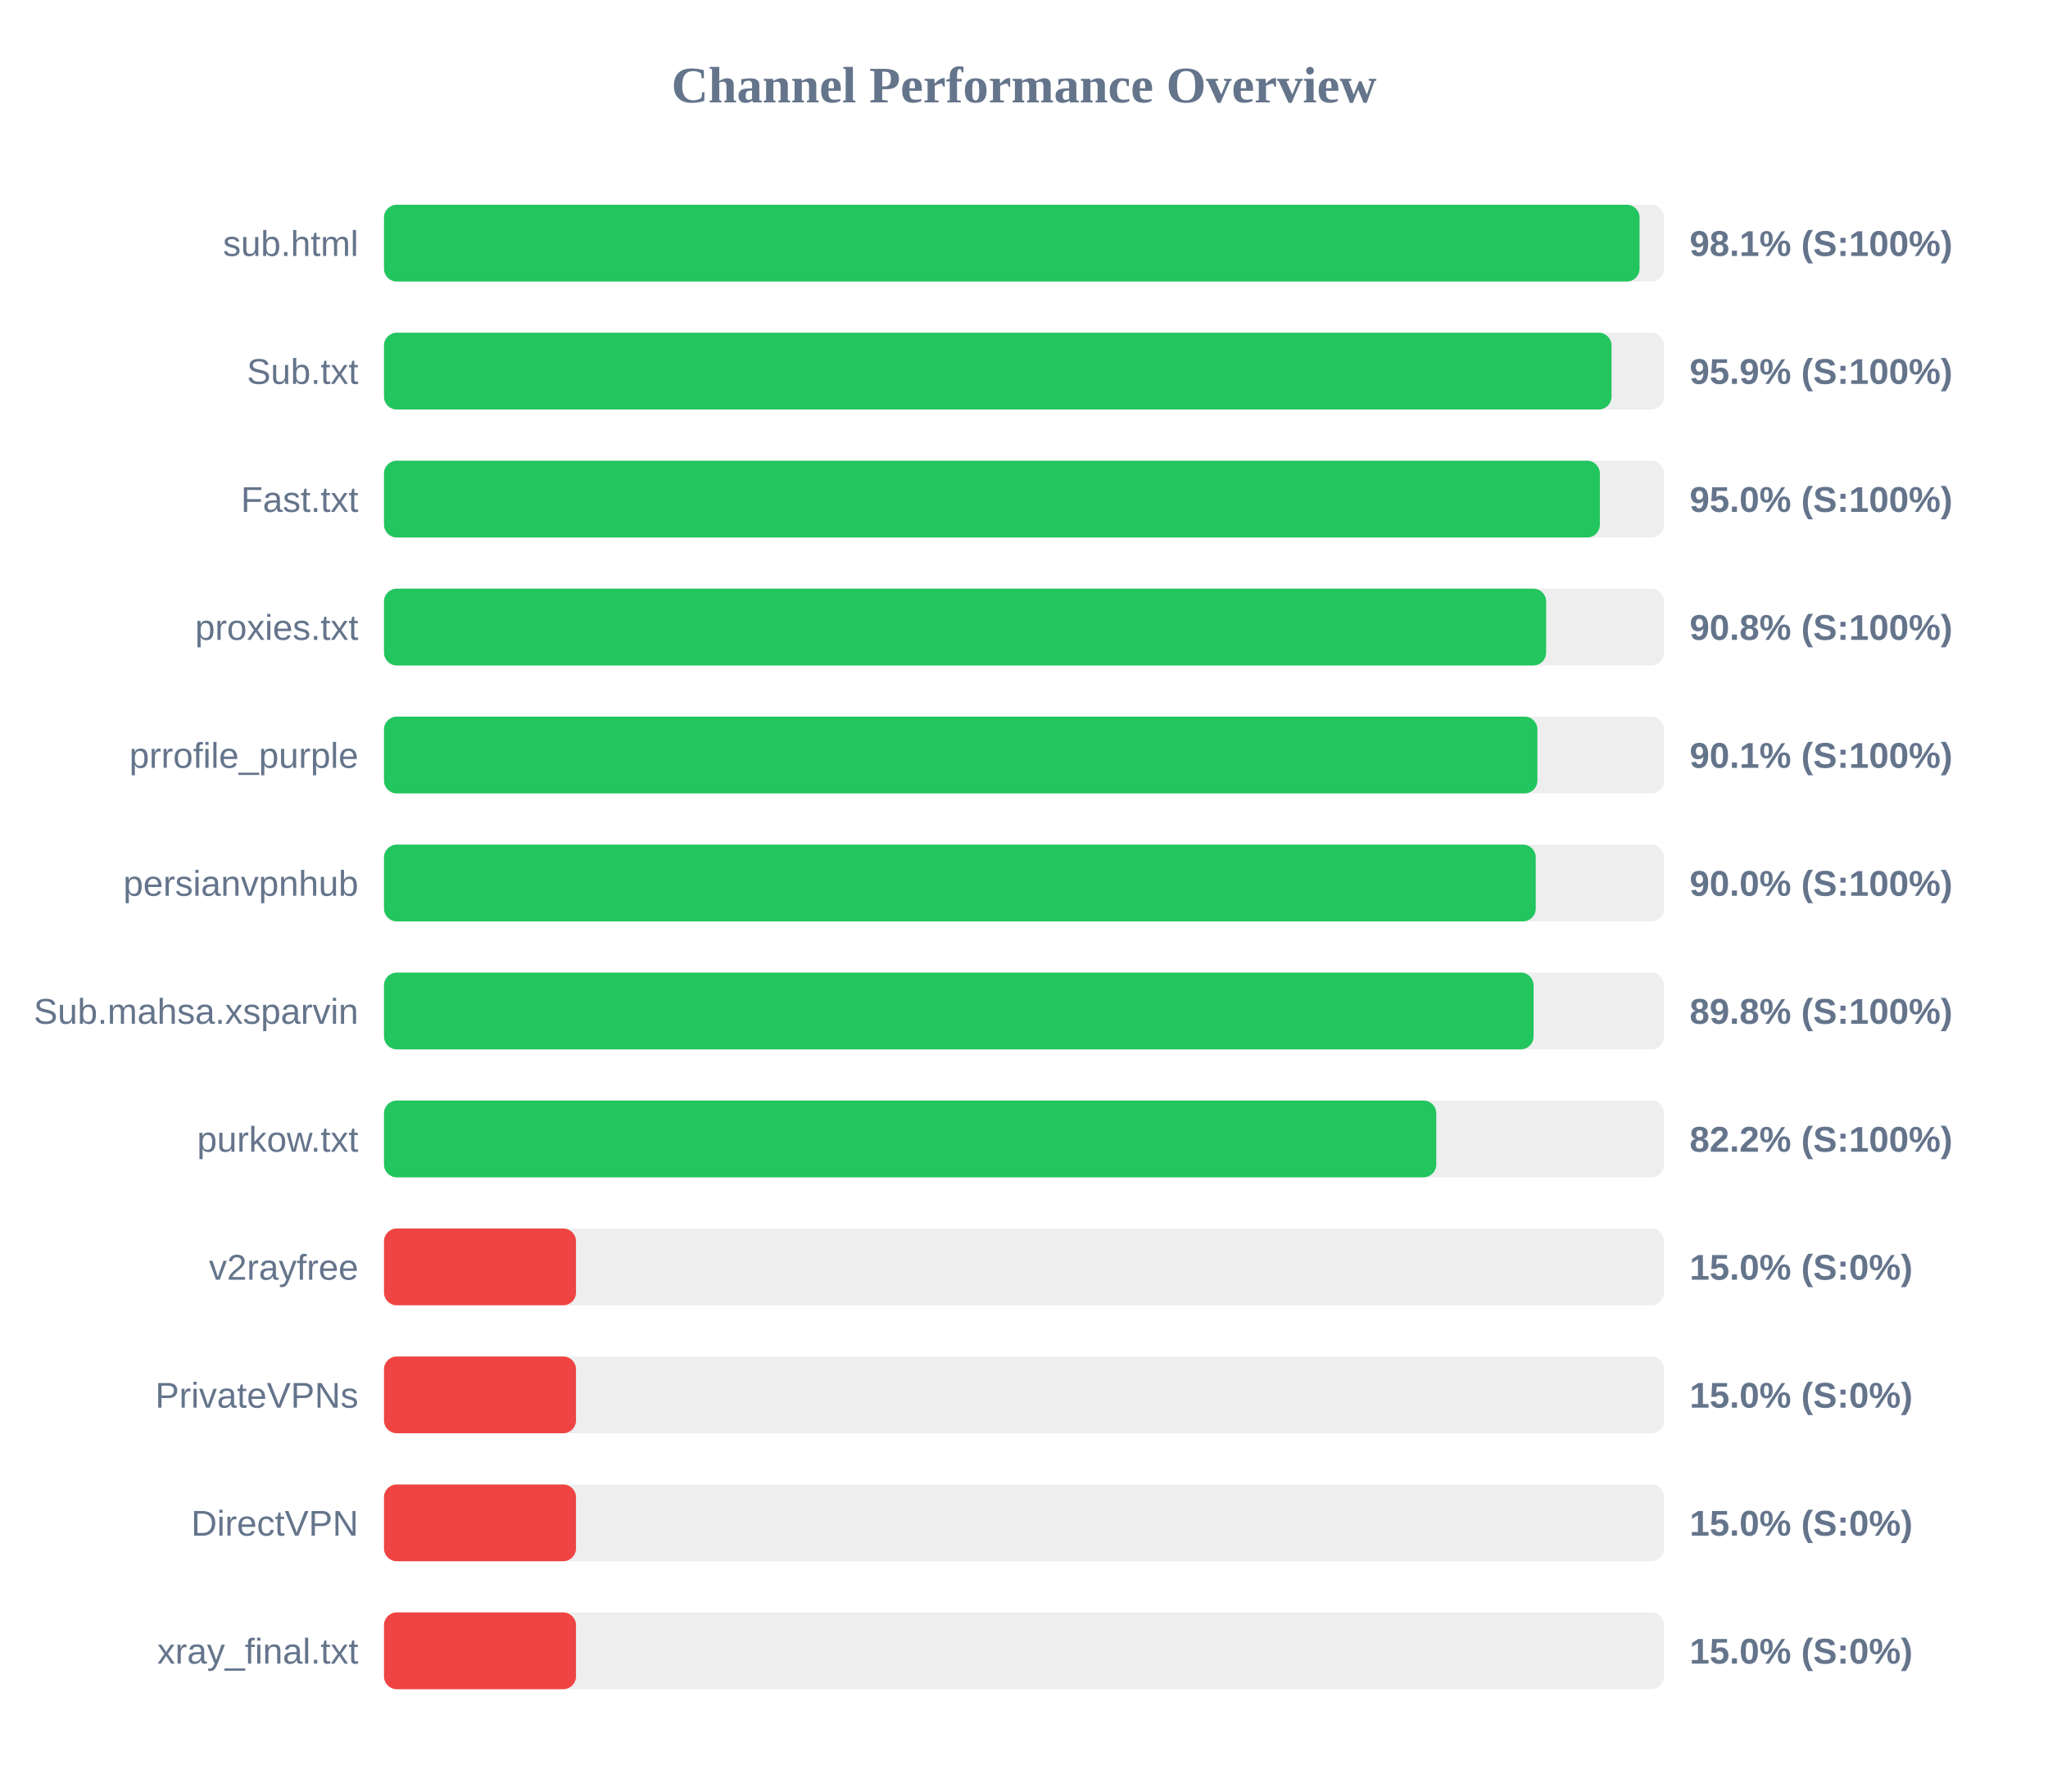
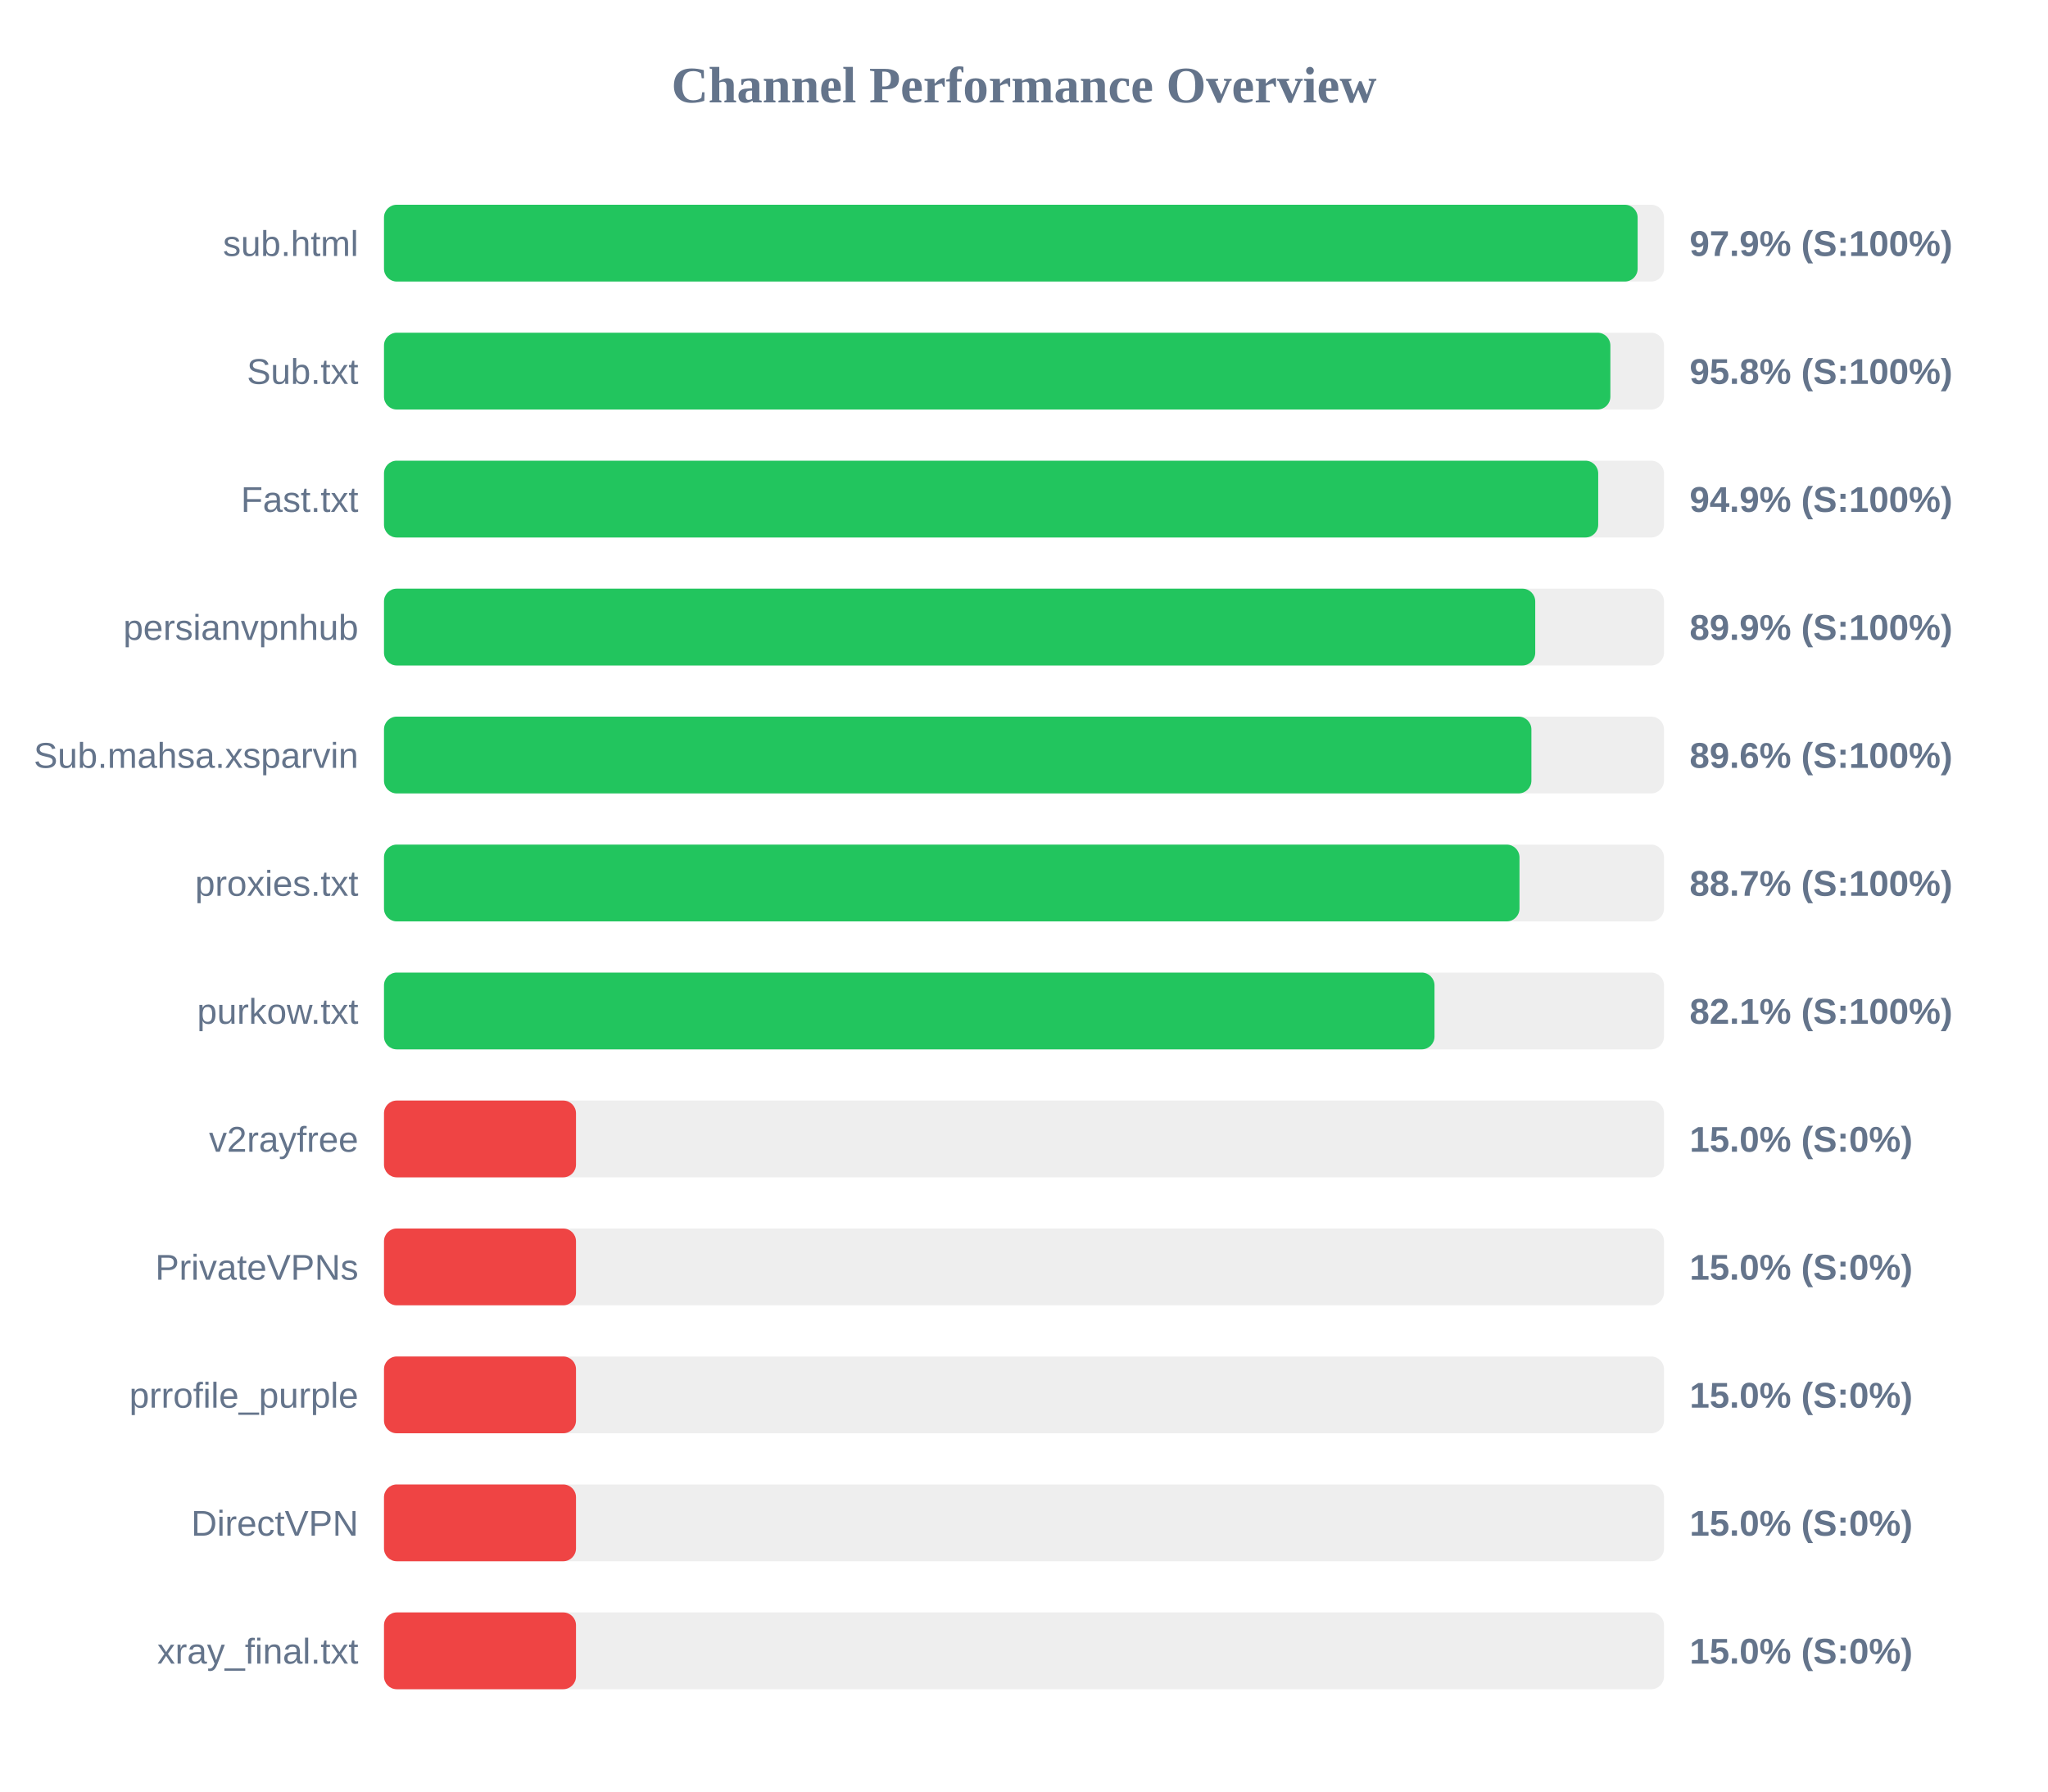
<svg xmlns="http://www.w3.org/2000/svg" width="800" height="700" version="1.1">
  <style>
        .row { font: 14px Arial; fill: #64748b; }
        .score { font: bold 14px Arial; fill: #64748b; }
    </style>
  <text x="400" y="40" text-anchor="middle" font-size="20px" font-weight="bold" fill="#64748b">Channel Performance Overview</text>
  <rect x="150" y="80" width="500" height="30" fill="#eee" rx="5" />
-   <rect x="150" y="80" width="490.45" height="30" fill="#22c55e" rx="5" />
+   <rect x="150" y="80" width="489.7" height="30" fill="#22c55e" rx="5" />
  <text x="140" y="100" text-anchor="end" class="row">sub.html</text>
-   <text x="660" y="100" text-anchor="start" class="score">98.1% (S:100%)</text>
+   <text x="660" y="100" text-anchor="start" class="score">97.9% (S:100%)</text>
  <rect x="150" y="130" width="500" height="30" fill="#eee" rx="5" />
-   <rect x="150" y="130" width="479.5" height="30" fill="#22c55e" rx="5" />
+   <rect x="150" y="130" width="479.05" height="30" fill="#22c55e" rx="5" />
  <text x="140" y="150" text-anchor="end" class="row">Sub.txt</text>
-   <text x="660" y="150" text-anchor="start" class="score">95.9% (S:100%)</text>
+   <text x="660" y="150" text-anchor="start" class="score">95.8% (S:100%)</text>
  <rect x="150" y="180" width="500" height="30" fill="#eee" rx="5" />
-   <rect x="150" y="180" width="474.95" height="30" fill="#22c55e" rx="5" />
+   <rect x="150" y="180" width="474.3" height="30" fill="#22c55e" rx="5" />
  <text x="140" y="200" text-anchor="end" class="row">Fast.txt</text>
-   <text x="660" y="200" text-anchor="start" class="score">95.0% (S:100%)</text>
+   <text x="660" y="200" text-anchor="start" class="score">94.9% (S:100%)</text>
  <rect x="150" y="230" width="500" height="30" fill="#eee" rx="5" />
-   <rect x="150" y="230" width="453.95" height="30" fill="#22c55e" rx="5" />
-   <text x="140" y="250" text-anchor="end" class="row">proxies.txt</text>
-   <text x="660" y="250" text-anchor="start" class="score">90.8% (S:100%)</text>
+   <rect x="150" y="230" width="449.7" height="30" fill="#22c55e" rx="5" />
+   <text x="140" y="250" text-anchor="end" class="row">persianvpnhub</text>
+   <text x="660" y="250" text-anchor="start" class="score">89.9% (S:100%)</text>
  <rect x="150" y="280" width="500" height="30" fill="#eee" rx="5" />
-   <rect x="150" y="280" width="450.55" height="30" fill="#22c55e" rx="5" />
-   <text x="140" y="300" text-anchor="end" class="row">prrofile_purple</text>
-   <text x="660" y="300" text-anchor="start" class="score">90.1% (S:100%)</text>
+   <rect x="150" y="280" width="448.2" height="30" fill="#22c55e" rx="5" />
+   <text x="140" y="300" text-anchor="end" class="row">Sub.mahsa.xsparvin</text>
+   <text x="660" y="300" text-anchor="start" class="score">89.6% (S:100%)</text>
  <rect x="150" y="330" width="500" height="30" fill="#eee" rx="5" />
-   <rect x="150" y="330" width="449.9" height="30" fill="#22c55e" rx="5" />
-   <text x="140" y="350" text-anchor="end" class="row">persianvpnhub</text>
-   <text x="660" y="350" text-anchor="start" class="score">90.0% (S:100%)</text>
+   <rect x="150" y="330" width="443.55" height="30" fill="#22c55e" rx="5" />
+   <text x="140" y="350" text-anchor="end" class="row">proxies.txt</text>
+   <text x="660" y="350" text-anchor="start" class="score">88.7% (S:100%)</text>
  <rect x="150" y="380" width="500" height="30" fill="#eee" rx="5" />
-   <rect x="150" y="380" width="449.05" height="30" fill="#22c55e" rx="5" />
-   <text x="140" y="400" text-anchor="end" class="row">Sub.mahsa.xsparvin</text>
-   <text x="660" y="400" text-anchor="start" class="score">89.8% (S:100%)</text>
+   <rect x="150" y="380" width="410.35" height="30" fill="#22c55e" rx="5" />
+   <text x="140" y="400" text-anchor="end" class="row">purkow.txt</text>
+   <text x="660" y="400" text-anchor="start" class="score">82.1% (S:100%)</text>
  <rect x="150" y="430" width="500" height="30" fill="#eee" rx="5" />
-   <rect x="150" y="430" width="411.05" height="30" fill="#22c55e" rx="5" />
-   <text x="140" y="450" text-anchor="end" class="row">purkow.txt</text>
-   <text x="660" y="450" text-anchor="start" class="score">82.2% (S:100%)</text>
+   <rect x="150" y="430" width="75.0" height="30" fill="#ef4444" rx="5" />
+   <text x="140" y="450" text-anchor="end" class="row">v2rayfree</text>
+   <text x="660" y="450" text-anchor="start" class="score">15.0% (S:0%)</text>
  <rect x="150" y="480" width="500" height="30" fill="#eee" rx="5" />
  <rect x="150" y="480" width="75.0" height="30" fill="#ef4444" rx="5" />
-   <text x="140" y="500" text-anchor="end" class="row">v2rayfree</text>
+   <text x="140" y="500" text-anchor="end" class="row">PrivateVPNs</text>
  <text x="660" y="500" text-anchor="start" class="score">15.0% (S:0%)</text>
  <rect x="150" y="530" width="500" height="30" fill="#eee" rx="5" />
  <rect x="150" y="530" width="75.0" height="30" fill="#ef4444" rx="5" />
-   <text x="140" y="550" text-anchor="end" class="row">PrivateVPNs</text>
+   <text x="140" y="550" text-anchor="end" class="row">prrofile_purple</text>
  <text x="660" y="550" text-anchor="start" class="score">15.0% (S:0%)</text>
  <rect x="150" y="580" width="500" height="30" fill="#eee" rx="5" />
  <rect x="150" y="580" width="75.0" height="30" fill="#ef4444" rx="5" />
  <text x="140" y="600" text-anchor="end" class="row">DirectVPN</text>
  <text x="660" y="600" text-anchor="start" class="score">15.0% (S:0%)</text>
  <rect x="150" y="630" width="500" height="30" fill="#eee" rx="5" />
  <rect x="150" y="630" width="75.0" height="30" fill="#ef4444" rx="5" />
  <text x="140" y="650" text-anchor="end" class="row">xray_final.txt</text>
  <text x="660" y="650" text-anchor="start" class="score">15.0% (S:0%)</text>
</svg>
